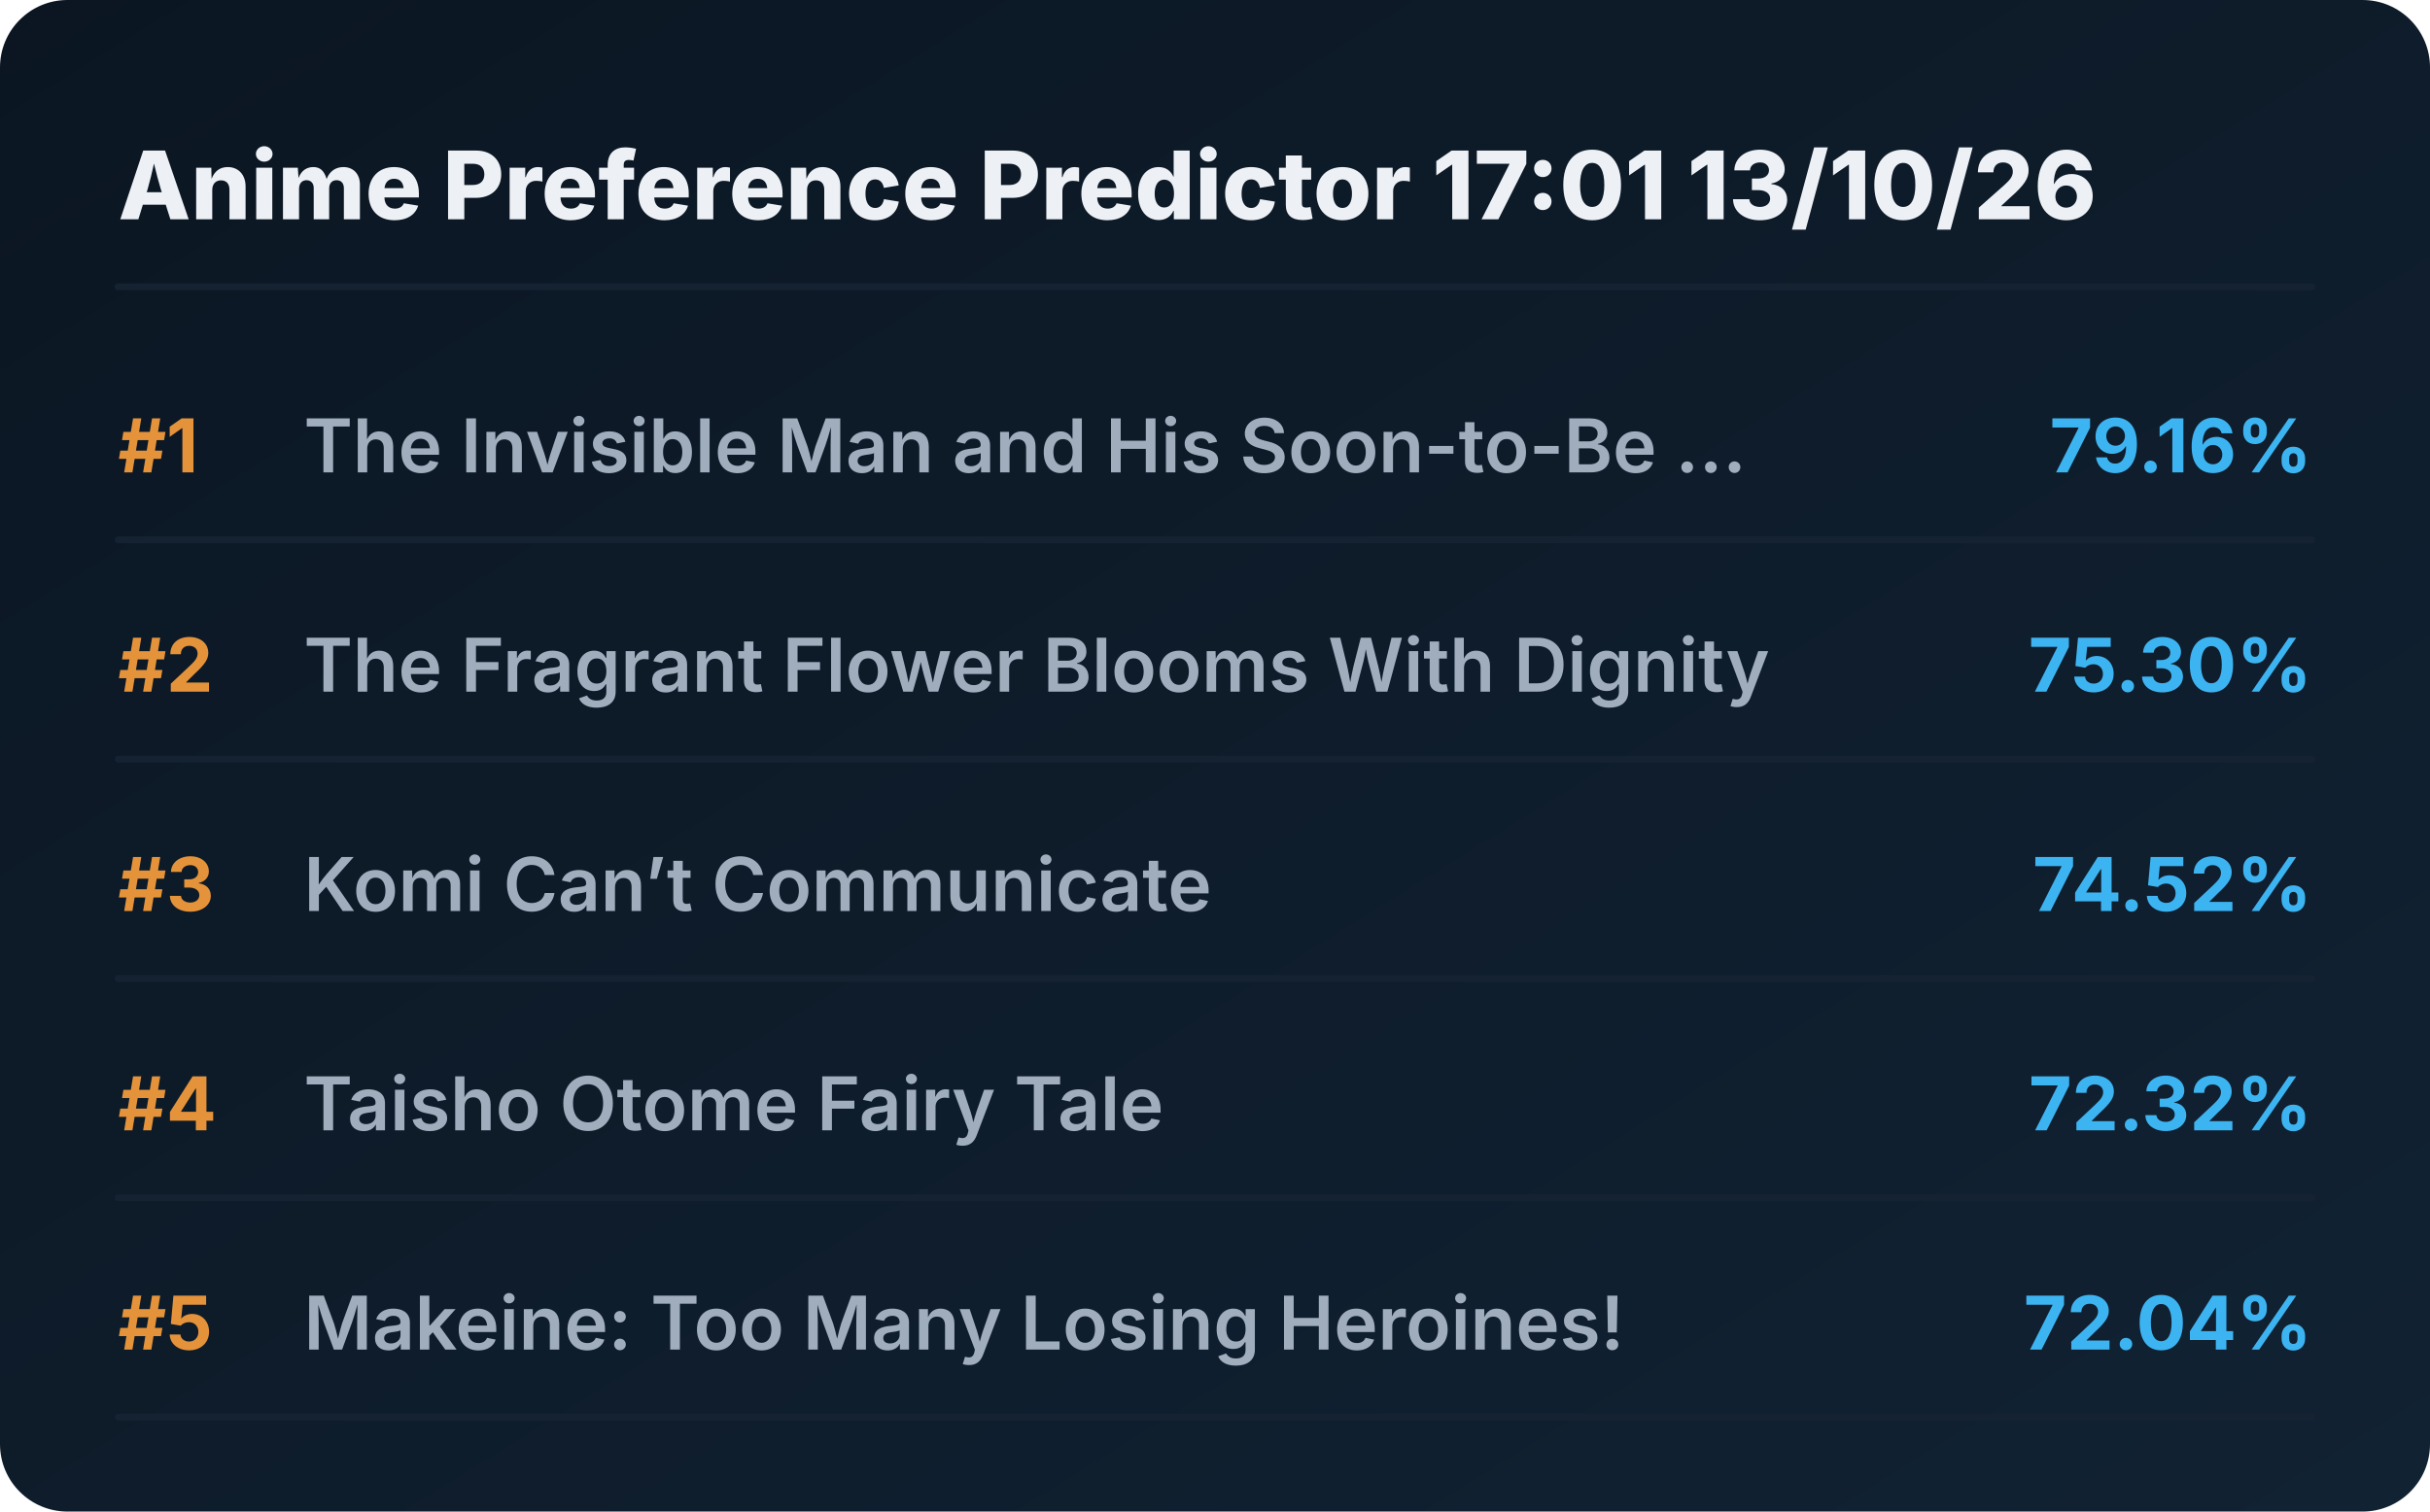
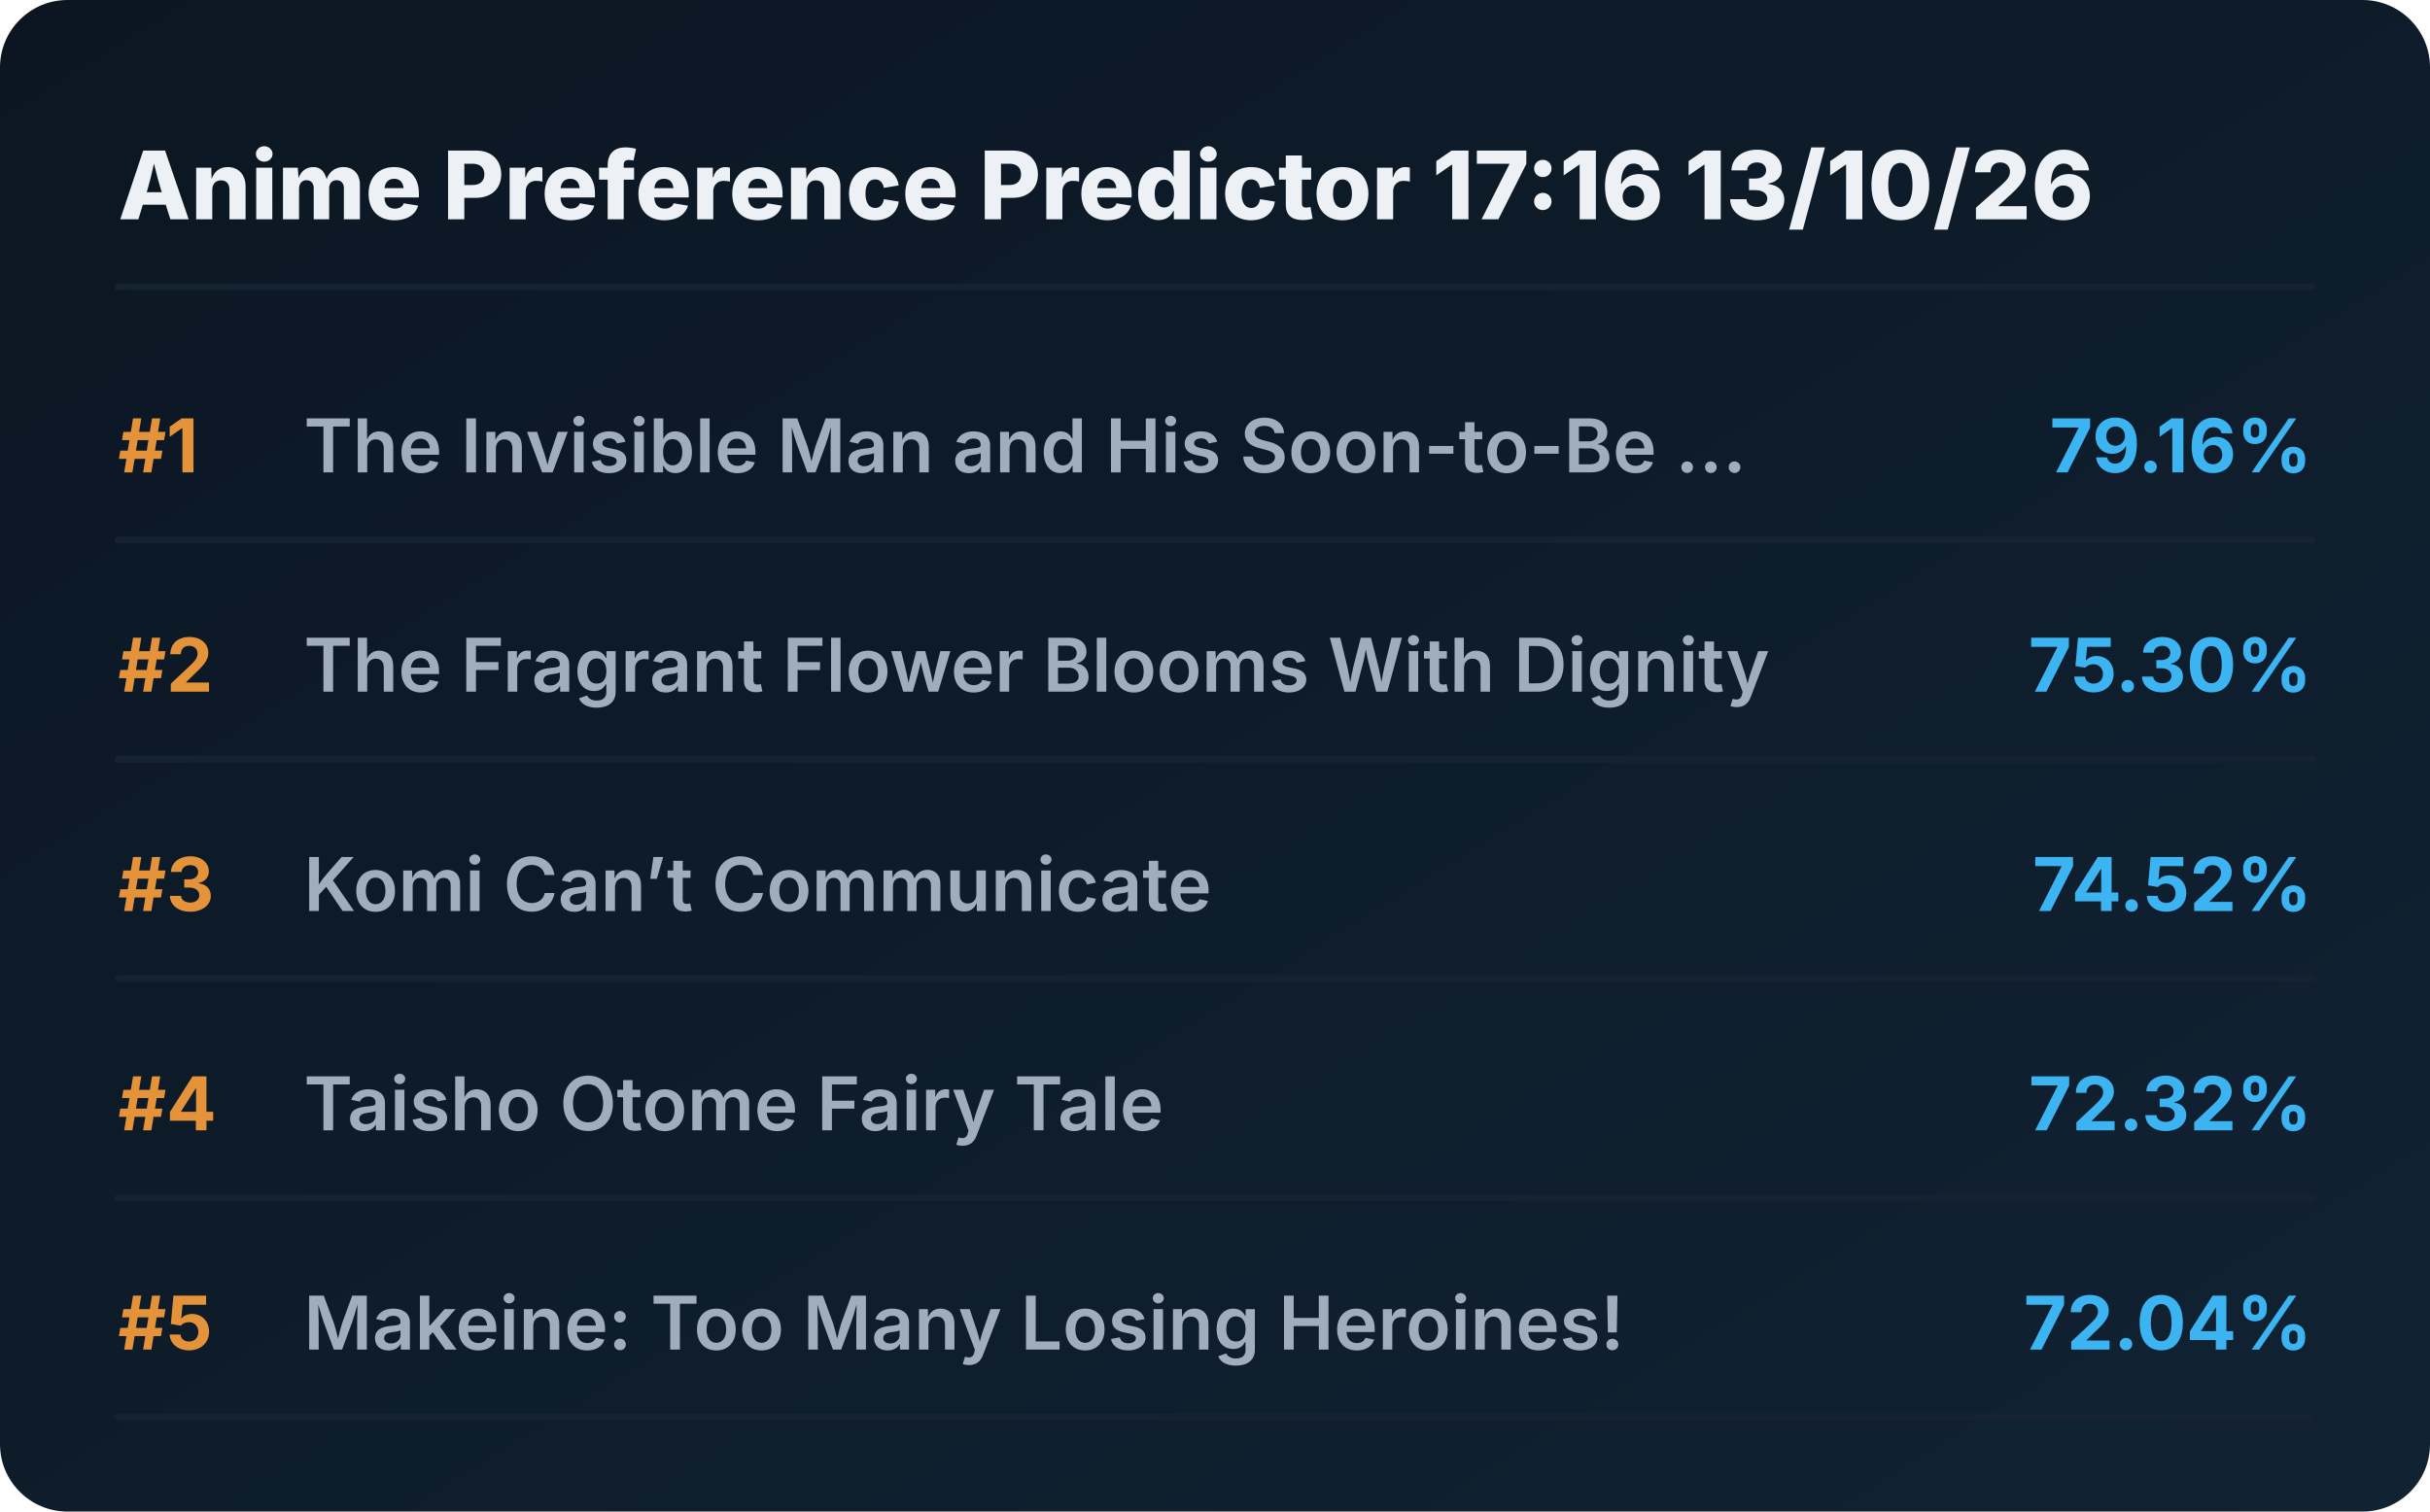
<svg xmlns="http://www.w3.org/2000/svg" viewBox="0 0 720 448" preserveAspectRatio="xMidYMid meet" style="width: 100%; height: auto; max-width: 720px;">
  <defs>
    <linearGradient id="boxGrad" x1="0%" y1="0%" x2="100%" y2="100%">
      <stop offset="0%" stop-color="#0b1622" />
      <stop offset="100%" stop-color="#112233" />
    </linearGradient>
    <clipPath id="titleClip">
      <rect x="90" y="0" width="510" height="100%" />
    </clipPath>
  </defs>
  <style>
    .bg { fill: url(#boxGrad); rx: 20px; }
    .header { font-family: 'Overpass', 'Inter', system-ui, sans-serif; font-weight: 800; font-size: 28px; fill: #edf1f5; }
    .rank { font-family: 'Overpass', 'Inter', system-ui, sans-serif; font-weight: 700; font-size: 22px; fill: #e5933a; }
    .title { font-family: 'Overpass', 'Inter', system-ui, sans-serif; font-weight: 600; font-size: 22px; fill: #9fadbd; }
    .score { font-family: 'Overpass', 'Inter', system-ui, sans-serif; font-weight: 700; font-size: 22px; fill: #3db4f2; }
    .line { stroke: #152232; stroke-width: 2; stroke-linecap: round; }
  </style>
  <rect class="bg" width="720" height="448" />
-   <text x="35" y="65" class="header">Anime Preference Predictor 17:01 13/10/26</text>
+   <text x="35" y="65" class="header">Anime Preference Predictor 17:16 13/10/26</text>
  <line x1="35" y1="85" x2="685" y2="85" class="line" />
  <g transform="translate(0, 0)">
    <text x="35" y="140" class="rank">#1</text>
    <text x="90" y="140" class="title">The Invisible Man and His Soon-to-Be ...</text>
    <text x="685" y="140" class="score" text-anchor="end">79.16%</text>
    <line x1="35" y1="160" x2="685" y2="160" class="line" />
  </g>
  <g transform="translate(0, 65)">
    <text x="35" y="140" class="rank">#2</text>
    <text x="90" y="140" class="title">The Fragrant Flower Blooms With Dignity</text>
    <text x="685" y="140" class="score" text-anchor="end">75.30%</text>
    <line x1="35" y1="160" x2="685" y2="160" class="line" />
  </g>
  <g transform="translate(0, 130)">
    <text x="35" y="140" class="rank">#3</text>
    <text x="90" y="140" class="title">Komi Can’t Communicate</text>
    <text x="685" y="140" class="score" text-anchor="end">74.52%</text>
    <line x1="35" y1="160" x2="685" y2="160" class="line" />
  </g>
  <g transform="translate(0, 195)">
    <text x="35" y="140" class="rank">#4</text>
    <text x="90" y="140" class="title">Taisho Otome Fairy Tale</text>
    <text x="685" y="140" class="score" text-anchor="end">72.32%</text>
    <line x1="35" y1="160" x2="685" y2="160" class="line" />
  </g>
  <g transform="translate(0, 260)">
    <text x="35" y="140" class="rank">#5</text>
    <text x="90" y="140" class="title">Makeine: Too Many Losing Heroines!</text>
    <text x="685" y="140" class="score" text-anchor="end">72.04%</text>
    <line x1="35" y1="160" x2="685" y2="160" class="line" />
  </g>
</svg>
